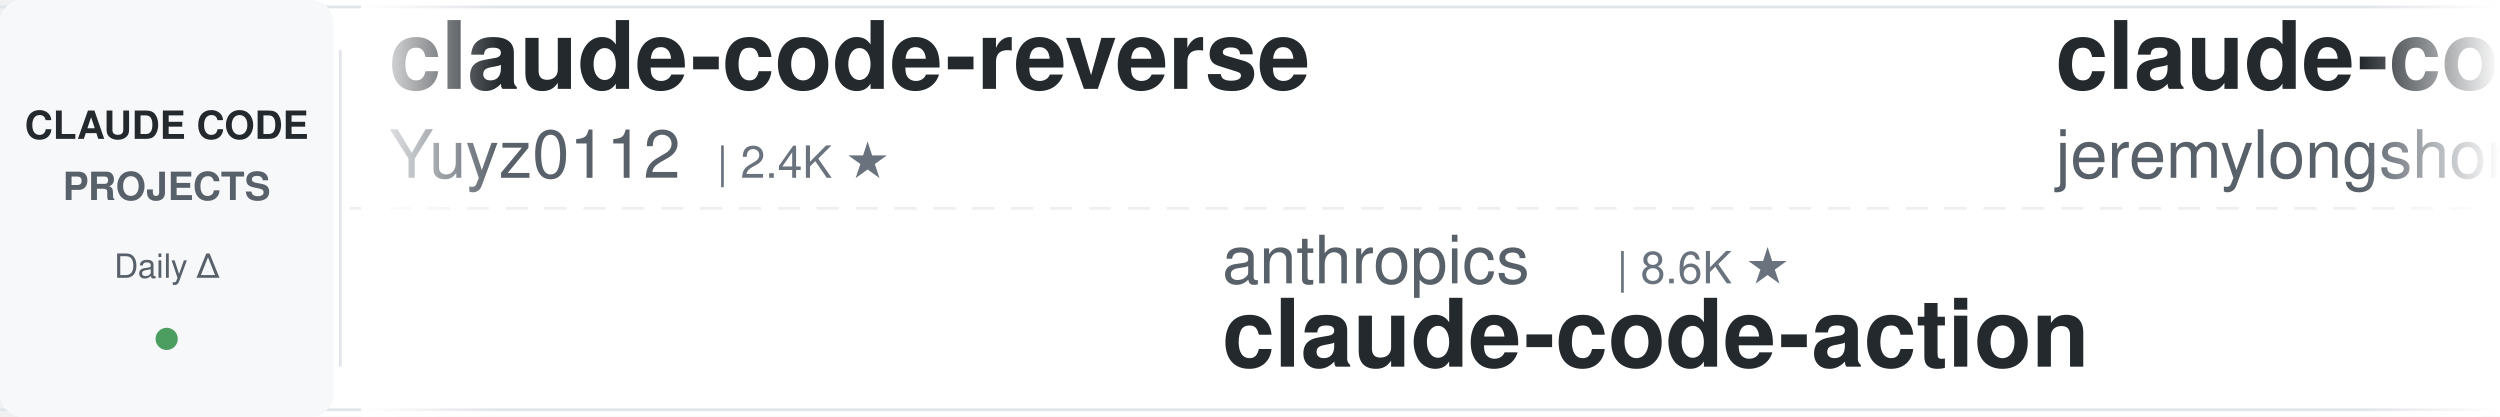
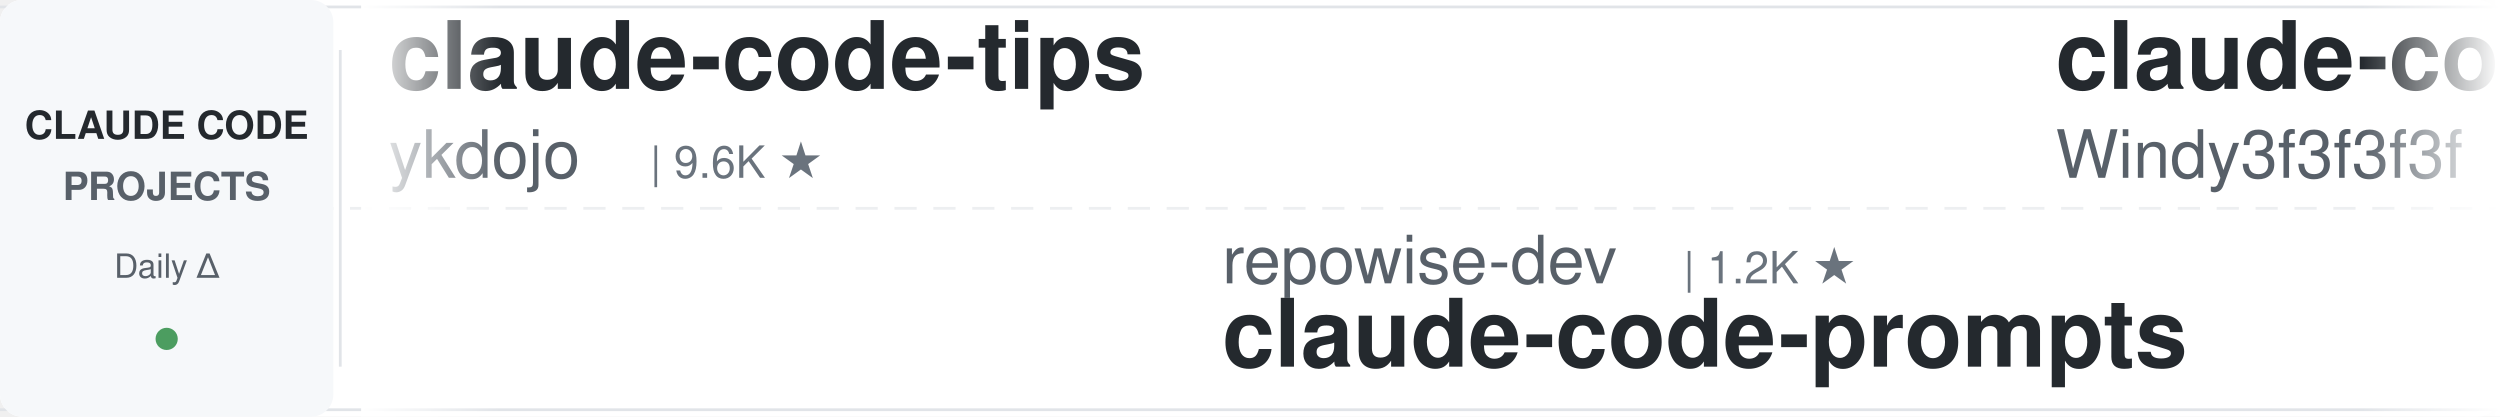
<svg xmlns="http://www.w3.org/2000/svg" width="900" height="150">
  <defs>
    <linearGradient id="leftFade" x1="0%" y1="0%" x2="100%" y2="0%">
      <stop offset="0%" style="stop-color:#ffffff;stop-opacity:1" />
      <stop offset="100%" style="stop-color:#ffffff;stop-opacity:0" />
    </linearGradient>
    <linearGradient id="rightFade" x1="0%" y1="0%" x2="100%" y2="0%">
      <stop offset="0%" style="stop-color:#ffffff;stop-opacity:0" />
      <stop offset="100%" style="stop-color:#ffffff;stop-opacity:1" />
    </linearGradient>
  </defs>
  <rect width="900" height="150" fill="#ffffff" rx="8" />
  <rect x="0" y="2" width="900" height="1" fill="#e1e4e8" />
  <rect x="0" y="147" width="900" height="1" fill="#e1e4e8" />
  <line x1="0" y1="75" x2="900" y2="75" stroke="#e1e4e8" stroke-width="1" stroke-dasharray="8 6" opacity="0.6" />
  <rect x="0" y="0" width="120" height="150" fill="#f6f8fa" rx="8" />
  <text x="60" y="50" font-family="-apple-system, BlinkMacSystemFont, 'Segoe UI', Helvetica, Arial, sans-serif" font-size="14" font-weight="600" fill="#24292e" text-anchor="middle">CLAUDE CODE</text>
  <text x="60" y="72" font-family="-apple-system, BlinkMacSystemFont, 'Segoe UI', Helvetica, Arial, sans-serif" font-size="14" font-weight="600" fill="#586069" text-anchor="middle">PROJECTS</text>
  <text x="60" y="100" font-family="-apple-system, BlinkMacSystemFont, 'Segoe UI', Helvetica, Arial, sans-serif" font-size="12" font-weight="500" fill="#586069" text-anchor="middle">Daily Δ</text>
  <circle cx="60" cy="122" r="4" fill="#22863a" opacity="0.8" />
  <rect x="122" y="18" width="1" height="114" fill="#e1e4e8" />
  <clipPath id="tickerClip">
    <rect x="130" y="0" width="770" height="150" />
  </clipPath>
  <g clip-path="url(#tickerClip)">
    <g id="tickerItems">
      <animateTransform attributeName="transform" attributeType="XML" type="translate" from="0 0" to="-3000 0" dur="54s" repeatCount="indefinite" />
      <g transform="translate(0, 0)">
-         <text x="140" y="32" font-family="-apple-system, BlinkMacSystemFont, 'Segoe UI', Helvetica, Arial, sans-serif" font-size="34" font-weight="600" fill="#24292e">claude-code-reverse</text>
-         <text x="140" y="64" font-family="-apple-system, BlinkMacSystemFont, 'Segoe UI', Helvetica, Arial, sans-serif" font-size="24" font-weight="400" fill="#586069">Yuyz0112</text>
-         <text x="258" y="64" font-family="-apple-system, BlinkMacSystemFont, 'Segoe UI', Helvetica, Arial, sans-serif" font-size="16" font-weight="500" fill="#6a737d">| 2.4K ★</text>
+         <text x="140" y="32" font-family="-apple-system, BlinkMacSystemFont, 'Segoe UI', Helvetica, Arial, sans-serif" font-size="34" font-weight="600" fill="#24292e">claude-code-tips</text>
+         <text x="140" y="64" font-family="-apple-system, BlinkMacSystemFont, 'Segoe UI', Helvetica, Arial, sans-serif" font-size="24" font-weight="400" fill="#586069">ykdojo</text>
+         <text x="234" y="64" font-family="-apple-system, BlinkMacSystemFont, 'Segoe UI', Helvetica, Arial, sans-serif" font-size="16" font-weight="500" fill="#6a737d">| 9.6K ★</text>
      </g>
      <g transform="translate(300, 0)">
-         <text x="140" y="102" font-family="-apple-system, BlinkMacSystemFont, 'Segoe UI', Helvetica, Arial, sans-serif" font-size="24" font-weight="400" fill="#586069">anthropics</text>
-         <text x="282" y="102" font-family="-apple-system, BlinkMacSystemFont, 'Segoe UI', Helvetica, Arial, sans-serif" font-size="16" font-weight="500" fill="#6a737d">| 8.6K ★</text>
-         <text x="140" y="132" font-family="-apple-system, BlinkMacSystemFont, 'Segoe UI', Helvetica, Arial, sans-serif" font-size="34" font-weight="600" fill="#24292e">claude-code-action</text>
+         <text x="140" y="102" font-family="-apple-system, BlinkMacSystemFont, 'Segoe UI', Helvetica, Arial, sans-serif" font-size="24" font-weight="400" fill="#586069">repowise-dev</text>
+         <text x="306" y="102" font-family="-apple-system, BlinkMacSystemFont, 'Segoe UI', Helvetica, Arial, sans-serif" font-size="16" font-weight="500" fill="#6a737d">| 1.2K ★</text>
+         <text x="140" y="132" font-family="-apple-system, BlinkMacSystemFont, 'Segoe UI', Helvetica, Arial, sans-serif" font-size="34" font-weight="600" fill="#24292e">claude-code-prompts</text>
      </g>
      <g transform="translate(600, 0)">
-         <text x="140" y="32" font-family="-apple-system, BlinkMacSystemFont, 'Segoe UI', Helvetica, Arial, sans-serif" font-size="34" font-weight="600" fill="#24292e">claude-code-plugins-plus...</text>
-         <text x="140" y="64" font-family="-apple-system, BlinkMacSystemFont, 'Segoe UI', Helvetica, Arial, sans-serif" font-size="24" font-weight="400" fill="#586069">jeremylongshore</text>
-         <text x="342" y="64" font-family="-apple-system, BlinkMacSystemFont, 'Segoe UI', Helvetica, Arial, sans-serif" font-size="16" font-weight="500" fill="#6a737d">| 2.6K ★</text>
+         <text x="140" y="32" font-family="-apple-system, BlinkMacSystemFont, 'Segoe UI', Helvetica, Arial, sans-serif" font-size="34" font-weight="600" fill="#24292e">claude-code-from-scratch</text>
+         <text x="140" y="64" font-family="-apple-system, BlinkMacSystemFont, 'Segoe UI', Helvetica, Arial, sans-serif" font-size="24" font-weight="400" fill="#586069">Windy3f3f3f3f</text>
+         <text x="318" y="64" font-family="-apple-system, BlinkMacSystemFont, 'Segoe UI', Helvetica, Arial, sans-serif" font-size="16" font-weight="500" fill="#6a737d">| 2.5K ★</text>
      </g>
      <g transform="translate(900, 0)">
-         <text x="140" y="102" font-family="-apple-system, BlinkMacSystemFont, 'Segoe UI', Helvetica, Arial, sans-serif" font-size="24" font-weight="400" fill="#586069">multica-ai</text>
-         <text x="282" y="102" font-family="-apple-system, BlinkMacSystemFont, 'Segoe UI', Helvetica, Arial, sans-serif" font-size="16" font-weight="500" fill="#6a737d">| 200.9K ★</text>
-         <text x="140" y="132" font-family="-apple-system, BlinkMacSystemFont, 'Segoe UI', Helvetica, Arial, sans-serif" font-size="34" font-weight="600" fill="#24292e">andrej-karpathy-skills</text>
+         <text x="140" y="102" font-family="-apple-system, BlinkMacSystemFont, 'Segoe UI', Helvetica, Arial, sans-serif" font-size="24" font-weight="400" fill="#586069">alirezarezvani</text>
+         <text x="330" y="102" font-family="-apple-system, BlinkMacSystemFont, 'Segoe UI', Helvetica, Arial, sans-serif" font-size="16" font-weight="500" fill="#6a737d">| 24.2K ★</text>
+         <text x="140" y="132" font-family="-apple-system, BlinkMacSystemFont, 'Segoe UI', Helvetica, Arial, sans-serif" font-size="34" font-weight="600" fill="#24292e">claude-skills</text>
      </g>
      <g transform="translate(1200, 0)">
-         <text x="140" y="32" font-family="-apple-system, BlinkMacSystemFont, 'Segoe UI', Helvetica, Arial, sans-serif" font-size="34" font-weight="600" fill="#24292e">Open-ClaudeCode</text>
-         <text x="140" y="64" font-family="-apple-system, BlinkMacSystemFont, 'Segoe UI', Helvetica, Arial, sans-serif" font-size="24" font-weight="400" fill="#586069">LING71671</text>
-         <text x="270" y="64" font-family="-apple-system, BlinkMacSystemFont, 'Segoe UI', Helvetica, Arial, sans-serif" font-size="16" font-weight="500" fill="#6a737d">| 934 ★</text>
+         <text x="140" y="32" font-family="-apple-system, BlinkMacSystemFont, 'Segoe UI', Helvetica, Arial, sans-serif" font-size="34" font-weight="600" fill="#24292e">claude-code-action</text>
+         <text x="140" y="64" font-family="-apple-system, BlinkMacSystemFont, 'Segoe UI', Helvetica, Arial, sans-serif" font-size="24" font-weight="400" fill="#586069">anthropics</text>
+         <text x="282" y="64" font-family="-apple-system, BlinkMacSystemFont, 'Segoe UI', Helvetica, Arial, sans-serif" font-size="16" font-weight="500" fill="#6a737d">| 8.6K ★</text>
      </g>
      <g transform="translate(1500, 0)">
-         <text x="140" y="102" font-family="-apple-system, BlinkMacSystemFont, 'Segoe UI', Helvetica, Arial, sans-serif" font-size="24" font-weight="400" fill="#586069">davila7</text>
-         <text x="246" y="102" font-family="-apple-system, BlinkMacSystemFont, 'Segoe UI', Helvetica, Arial, sans-serif" font-size="16" font-weight="500" fill="#6a737d">| 30.2K ★</text>
-         <text x="140" y="132" font-family="-apple-system, BlinkMacSystemFont, 'Segoe UI', Helvetica, Arial, sans-serif" font-size="34" font-weight="600" fill="#24292e">claude-code-templates</text>
+         <text x="140" y="102" font-family="-apple-system, BlinkMacSystemFont, 'Segoe UI', Helvetica, Arial, sans-serif" font-size="24" font-weight="400" fill="#586069">krusemediallc</text>
+         <text x="318" y="102" font-family="-apple-system, BlinkMacSystemFont, 'Segoe UI', Helvetica, Arial, sans-serif" font-size="16" font-weight="500" fill="#6a737d">| 1.1K ★</text>
+         <text x="140" y="132" font-family="-apple-system, BlinkMacSystemFont, 'Segoe UI', Helvetica, Arial, sans-serif" font-size="34" font-weight="600" fill="#24292e">arcads-claude-code</text>
      </g>
      <g transform="translate(1800, 0)">
-         <text x="140" y="32" font-family="-apple-system, BlinkMacSystemFont, 'Segoe UI', Helvetica, Arial, sans-serif" font-size="34" font-weight="600" fill="#24292e">claude-code-analysis</text>
-         <text x="140" y="64" font-family="-apple-system, BlinkMacSystemFont, 'Segoe UI', Helvetica, Arial, sans-serif" font-size="24" font-weight="400" fill="#586069">liuup</text>
-         <text x="222" y="64" font-family="-apple-system, BlinkMacSystemFont, 'Segoe UI', Helvetica, Arial, sans-serif" font-size="16" font-weight="500" fill="#6a737d">| 3.8K ★</text>
+         <text x="140" y="32" font-family="-apple-system, BlinkMacSystemFont, 'Segoe UI', Helvetica, Arial, sans-serif" font-size="34" font-weight="600" fill="#24292e">skills</text>
+         <text x="140" y="64" font-family="-apple-system, BlinkMacSystemFont, 'Segoe UI', Helvetica, Arial, sans-serif" font-size="24" font-weight="400" fill="#586069">anthropics</text>
+         <text x="282" y="64" font-family="-apple-system, BlinkMacSystemFont, 'Segoe UI', Helvetica, Arial, sans-serif" font-size="16" font-weight="500" fill="#6a737d">| 167.2K ★</text>
      </g>
      <g transform="translate(2100, 0)">
-         <text x="140" y="102" font-family="-apple-system, BlinkMacSystemFont, 'Segoe UI', Helvetica, Arial, sans-serif" font-size="24" font-weight="400" fill="#586069">centminmod</text>
-         <text x="282" y="102" font-family="-apple-system, BlinkMacSystemFont, 'Segoe UI', Helvetica, Arial, sans-serif" font-size="16" font-weight="500" fill="#6a737d">| 2.6K ★</text>
-         <text x="140" y="132" font-family="-apple-system, BlinkMacSystemFont, 'Segoe UI', Helvetica, Arial, sans-serif" font-size="34" font-weight="600" fill="#24292e">my-claude-code-setup</text>
+         <text x="140" y="102" font-family="-apple-system, BlinkMacSystemFont, 'Segoe UI', Helvetica, Arial, sans-serif" font-size="24" font-weight="400" fill="#586069">affaan-m</text>
+         <text x="258" y="102" font-family="-apple-system, BlinkMacSystemFont, 'Segoe UI', Helvetica, Arial, sans-serif" font-size="16" font-weight="500" fill="#6a737d">| 239.0K ★</text>
+         <text x="140" y="132" font-family="-apple-system, BlinkMacSystemFont, 'Segoe UI', Helvetica, Arial, sans-serif" font-size="34" font-weight="600" fill="#24292e">ECC</text>
      </g>
      <g transform="translate(2400, 0)">
-         <text x="140" y="32" font-family="-apple-system, BlinkMacSystemFont, 'Segoe UI', Helvetica, Arial, sans-serif" font-size="34" font-weight="600" fill="#24292e">claude_codex_bridge</text>
-         <text x="140" y="64" font-family="-apple-system, BlinkMacSystemFont, 'Segoe UI', Helvetica, Arial, sans-serif" font-size="24" font-weight="400" fill="#586069">SeemSeam</text>
-         <text x="258" y="64" font-family="-apple-system, BlinkMacSystemFont, 'Segoe UI', Helvetica, Arial, sans-serif" font-size="16" font-weight="500" fill="#6a737d">| 3.4K ★</text>
+         <text x="140" y="32" font-family="-apple-system, BlinkMacSystemFont, 'Segoe UI', Helvetica, Arial, sans-serif" font-size="34" font-weight="600" fill="#24292e">claude-code-proxy</text>
+         <text x="140" y="64" font-family="-apple-system, BlinkMacSystemFont, 'Segoe UI', Helvetica, Arial, sans-serif" font-size="24" font-weight="400" fill="#586069">1rgs</text>
+         <text x="210" y="64" font-family="-apple-system, BlinkMacSystemFont, 'Segoe UI', Helvetica, Arial, sans-serif" font-size="16" font-weight="500" fill="#6a737d">| 3.7K ★</text>
      </g>
      <g transform="translate(2700, 0)">
-         <text x="140" y="102" font-family="-apple-system, BlinkMacSystemFont, 'Segoe UI', Helvetica, Arial, sans-serif" font-size="24" font-weight="400" fill="#586069">daymade</text>
-         <text x="246" y="102" font-family="-apple-system, BlinkMacSystemFont, 'Segoe UI', Helvetica, Arial, sans-serif" font-size="16" font-weight="500" fill="#6a737d">| 1.3K ★</text>
-         <text x="140" y="132" font-family="-apple-system, BlinkMacSystemFont, 'Segoe UI', Helvetica, Arial, sans-serif" font-size="34" font-weight="600" fill="#24292e">claude-code-skills</text>
+         <text x="140" y="102" font-family="-apple-system, BlinkMacSystemFont, 'Segoe UI', Helvetica, Arial, sans-serif" font-size="24" font-weight="400" fill="#586069">VoltAgent</text>
+         <text x="270" y="102" font-family="-apple-system, BlinkMacSystemFont, 'Segoe UI', Helvetica, Arial, sans-serif" font-size="16" font-weight="500" fill="#6a737d">| 24.2K ★</text>
+         <text x="140" y="132" font-family="-apple-system, BlinkMacSystemFont, 'Segoe UI', Helvetica, Arial, sans-serif" font-size="34" font-weight="600" fill="#24292e">awesome-claude-code-suba...</text>
      </g>
      <g transform="translate(3000, 0)">
-         <text x="140" y="32" font-family="-apple-system, BlinkMacSystemFont, 'Segoe UI', Helvetica, Arial, sans-serif" font-size="34" font-weight="600" fill="#24292e">claude-code-reverse</text>
-         <text x="140" y="64" font-family="-apple-system, BlinkMacSystemFont, 'Segoe UI', Helvetica, Arial, sans-serif" font-size="24" font-weight="400" fill="#586069">Yuyz0112</text>
-         <text x="258" y="64" font-family="-apple-system, BlinkMacSystemFont, 'Segoe UI', Helvetica, Arial, sans-serif" font-size="16" font-weight="500" fill="#6a737d">| 2.4K ★</text>
+         <text x="140" y="32" font-family="-apple-system, BlinkMacSystemFont, 'Segoe UI', Helvetica, Arial, sans-serif" font-size="34" font-weight="600" fill="#24292e">claude-code-tips</text>
+         <text x="140" y="64" font-family="-apple-system, BlinkMacSystemFont, 'Segoe UI', Helvetica, Arial, sans-serif" font-size="24" font-weight="400" fill="#586069">ykdojo</text>
+         <text x="234" y="64" font-family="-apple-system, BlinkMacSystemFont, 'Segoe UI', Helvetica, Arial, sans-serif" font-size="16" font-weight="500" fill="#6a737d">| 9.6K ★</text>
      </g>
      <g transform="translate(3300, 0)">
-         <text x="140" y="102" font-family="-apple-system, BlinkMacSystemFont, 'Segoe UI', Helvetica, Arial, sans-serif" font-size="24" font-weight="400" fill="#586069">anthropics</text>
-         <text x="282" y="102" font-family="-apple-system, BlinkMacSystemFont, 'Segoe UI', Helvetica, Arial, sans-serif" font-size="16" font-weight="500" fill="#6a737d">| 8.6K ★</text>
-         <text x="140" y="132" font-family="-apple-system, BlinkMacSystemFont, 'Segoe UI', Helvetica, Arial, sans-serif" font-size="34" font-weight="600" fill="#24292e">claude-code-action</text>
+         <text x="140" y="102" font-family="-apple-system, BlinkMacSystemFont, 'Segoe UI', Helvetica, Arial, sans-serif" font-size="24" font-weight="400" fill="#586069">repowise-dev</text>
+         <text x="306" y="102" font-family="-apple-system, BlinkMacSystemFont, 'Segoe UI', Helvetica, Arial, sans-serif" font-size="16" font-weight="500" fill="#6a737d">| 1.2K ★</text>
+         <text x="140" y="132" font-family="-apple-system, BlinkMacSystemFont, 'Segoe UI', Helvetica, Arial, sans-serif" font-size="34" font-weight="600" fill="#24292e">claude-code-prompts</text>
      </g>
      <g transform="translate(3600, 0)">
-         <text x="140" y="32" font-family="-apple-system, BlinkMacSystemFont, 'Segoe UI', Helvetica, Arial, sans-serif" font-size="34" font-weight="600" fill="#24292e">claude-code-plugins-plus...</text>
-         <text x="140" y="64" font-family="-apple-system, BlinkMacSystemFont, 'Segoe UI', Helvetica, Arial, sans-serif" font-size="24" font-weight="400" fill="#586069">jeremylongshore</text>
-         <text x="342" y="64" font-family="-apple-system, BlinkMacSystemFont, 'Segoe UI', Helvetica, Arial, sans-serif" font-size="16" font-weight="500" fill="#6a737d">| 2.6K ★</text>
+         <text x="140" y="32" font-family="-apple-system, BlinkMacSystemFont, 'Segoe UI', Helvetica, Arial, sans-serif" font-size="34" font-weight="600" fill="#24292e">claude-code-from-scratch</text>
+         <text x="140" y="64" font-family="-apple-system, BlinkMacSystemFont, 'Segoe UI', Helvetica, Arial, sans-serif" font-size="24" font-weight="400" fill="#586069">Windy3f3f3f3f</text>
+         <text x="318" y="64" font-family="-apple-system, BlinkMacSystemFont, 'Segoe UI', Helvetica, Arial, sans-serif" font-size="16" font-weight="500" fill="#6a737d">| 2.5K ★</text>
      </g>
      <g transform="translate(3900, 0)">
-         <text x="140" y="102" font-family="-apple-system, BlinkMacSystemFont, 'Segoe UI', Helvetica, Arial, sans-serif" font-size="24" font-weight="400" fill="#586069">multica-ai</text>
-         <text x="282" y="102" font-family="-apple-system, BlinkMacSystemFont, 'Segoe UI', Helvetica, Arial, sans-serif" font-size="16" font-weight="500" fill="#6a737d">| 200.9K ★</text>
-         <text x="140" y="132" font-family="-apple-system, BlinkMacSystemFont, 'Segoe UI', Helvetica, Arial, sans-serif" font-size="34" font-weight="600" fill="#24292e">andrej-karpathy-skills</text>
+         <text x="140" y="102" font-family="-apple-system, BlinkMacSystemFont, 'Segoe UI', Helvetica, Arial, sans-serif" font-size="24" font-weight="400" fill="#586069">alirezarezvani</text>
+         <text x="330" y="102" font-family="-apple-system, BlinkMacSystemFont, 'Segoe UI', Helvetica, Arial, sans-serif" font-size="16" font-weight="500" fill="#6a737d">| 24.2K ★</text>
+         <text x="140" y="132" font-family="-apple-system, BlinkMacSystemFont, 'Segoe UI', Helvetica, Arial, sans-serif" font-size="34" font-weight="600" fill="#24292e">claude-skills</text>
      </g>
    </g>
  </g>
  <rect x="130" y="0" width="50" height="150" fill="url(#leftFade)" />
  <rect x="850" y="0" width="50" height="150" fill="url(#rightFade)" />
</svg>
